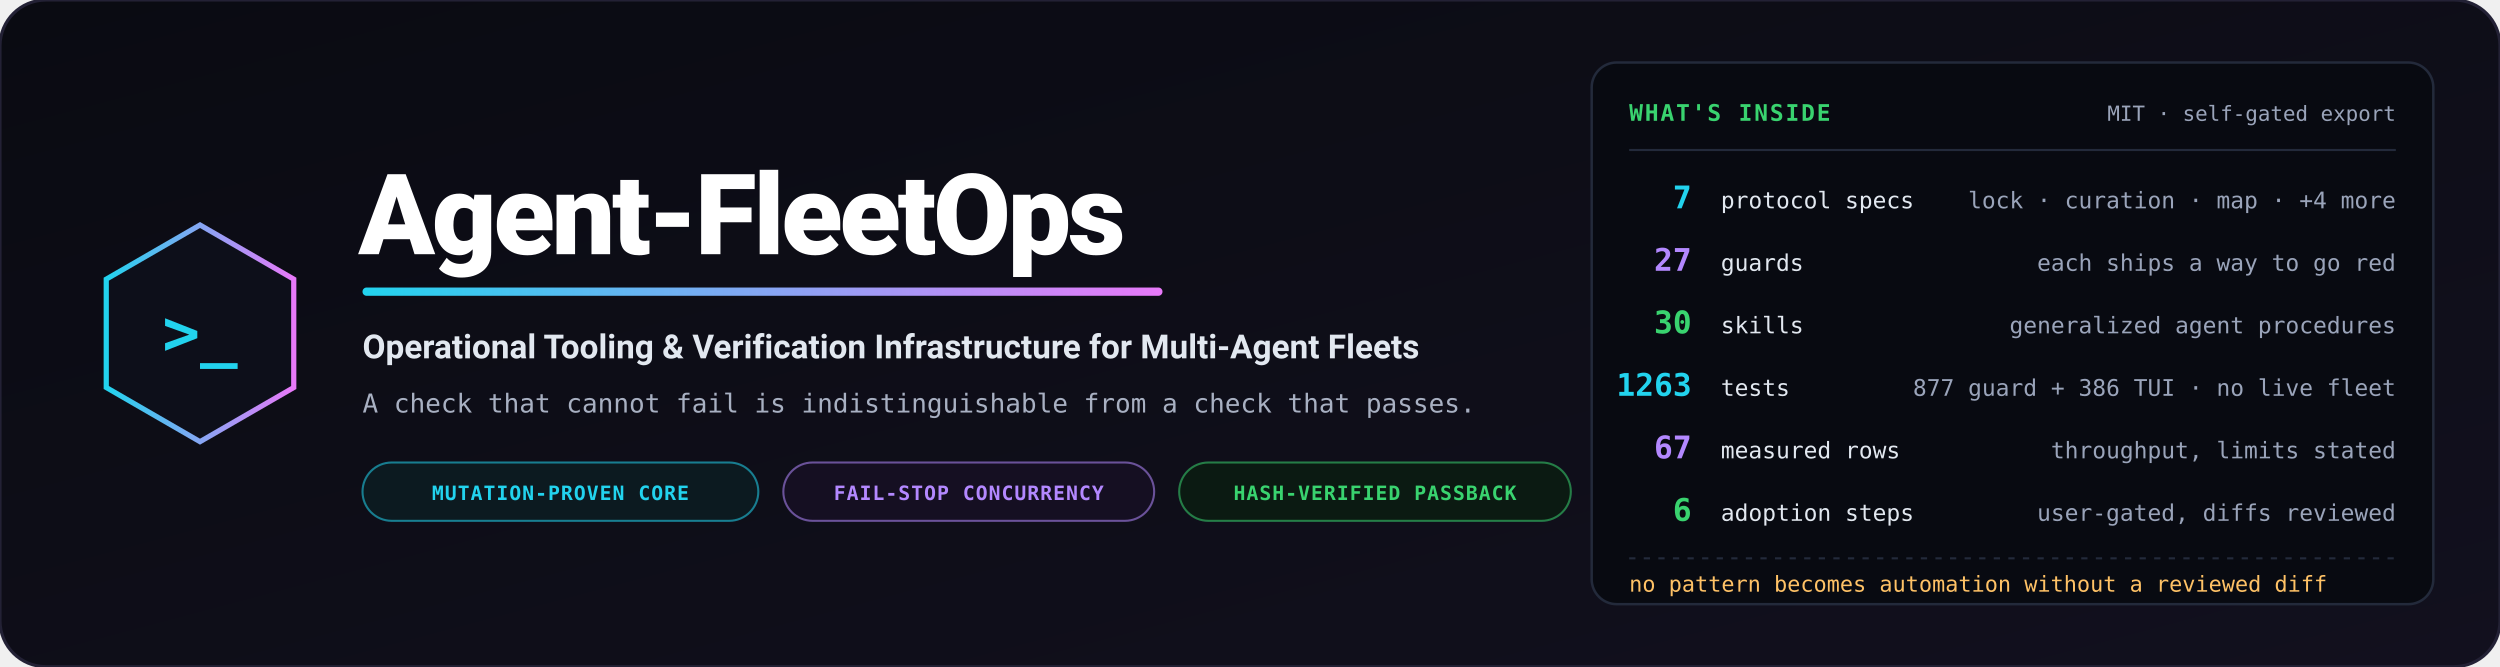
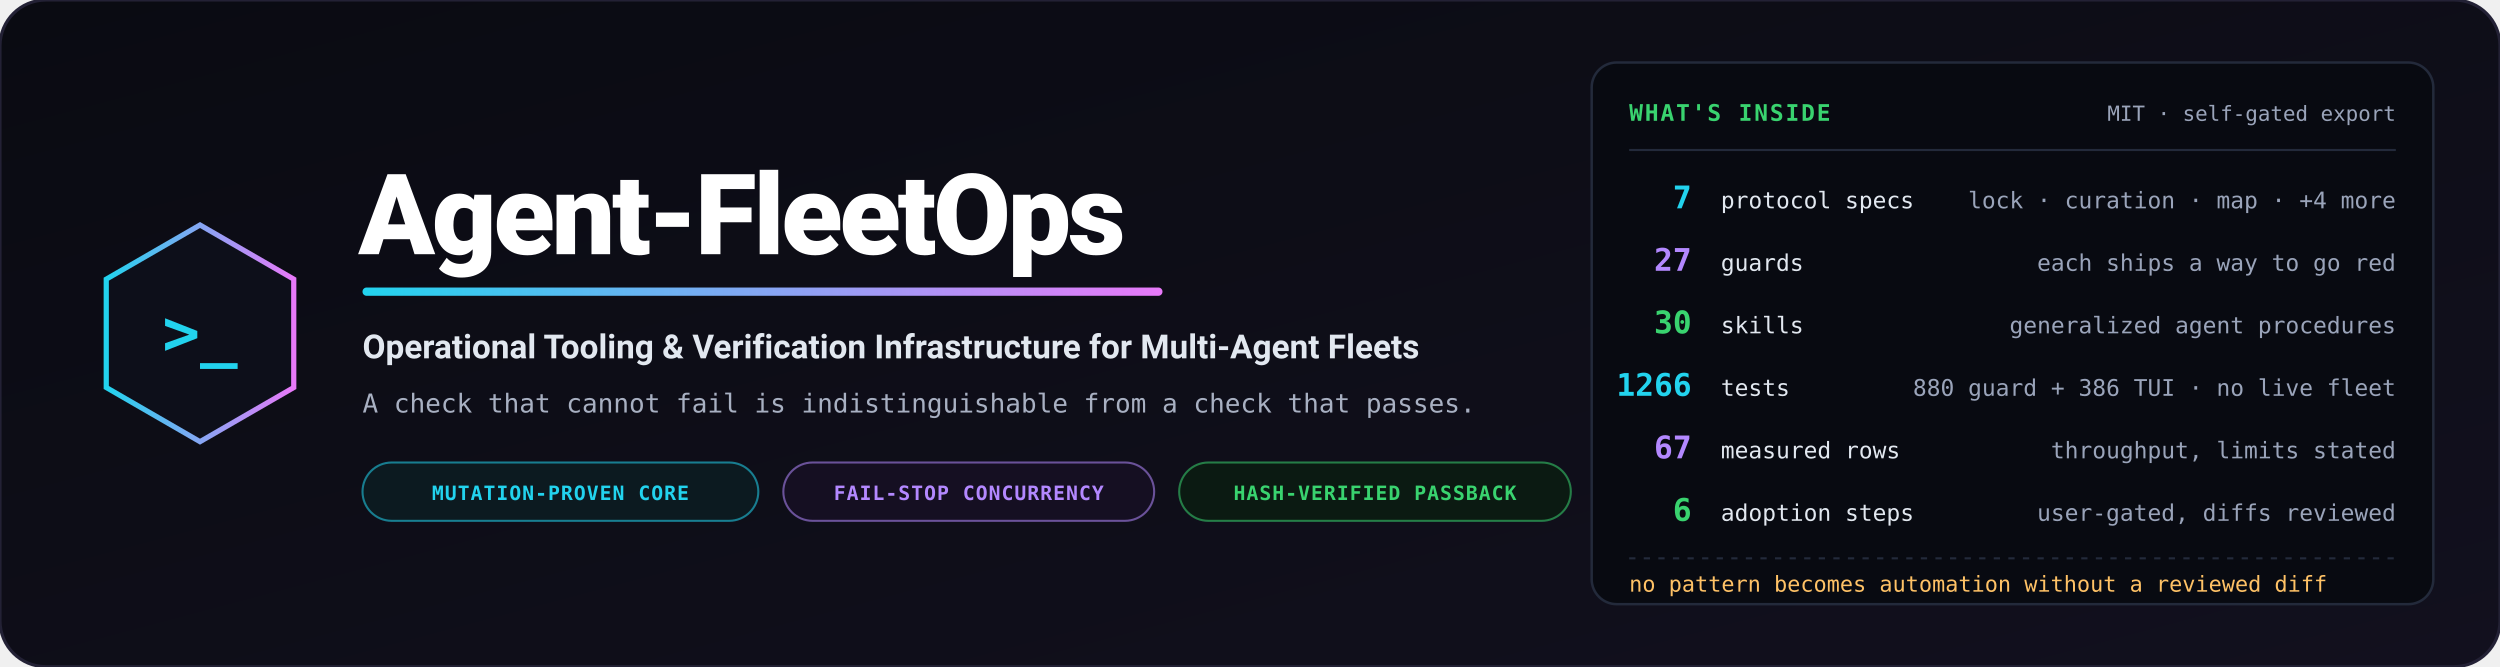
<svg xmlns="http://www.w3.org/2000/svg" viewBox="0 0 1200 320" width="1200" height="320" role="img" aria-label="Agent-FleetOps — operational tooling and verification infrastructure for multi-agent fleets">
  <defs>
    <linearGradient id="bg" x1="0%" y1="0%" x2="100%" y2="100%">
      <stop offset="0%" stop-color="#0a0b12" />
      <stop offset="100%" stop-color="#12101e" />
    </linearGradient>
    <linearGradient id="accent" x1="0%" y1="0%" x2="100%" y2="0%">
      <stop offset="0%" stop-color="#22d3ee" />
      <stop offset="100%" stop-color="#e879f9" />
    </linearGradient>
  </defs>
  <rect width="1200" height="320" rx="22" fill="url(#bg)" stroke="#232135" stroke-width="1.5" />
  <g transform="translate(96, 160)">
    <polygon points="0,-52 45,-26 45,26 0,52 -45,26 -45,-26" fill="#0d0f1a" stroke="url(#accent)" stroke-width="2.5" />
    <text x="0" y="10" text-anchor="middle" font-family="Consolas, monospace" font-size="30" font-weight="bold" fill="#22d3ee">&gt;_</text>
  </g>
  <g transform="translate(172, 0)">
    <text x="0" y="122" font-family="-apple-system, BlinkMacSystemFont, 'Segoe UI', Roboto, sans-serif" font-weight="900" font-size="54" fill="#ffffff" letter-spacing="-1.5">Agent-FleetOps</text>
    <rect x="2" y="138" width="384" height="4" rx="2" fill="url(#accent)" />
    <text x="2" y="172" font-family="-apple-system, BlinkMacSystemFont, 'Segoe UI', Roboto, sans-serif" font-weight="700" font-size="16" fill="#e2e8f0">Operational Tooling &amp; Verification Infrastructure for Multi-Agent Fleets</text>
    <text x="2" y="198" font-family="Consolas, monospace" font-size="12.5" fill="#a8b0c2">A check that cannot fail is indistinguishable from a check that passes.</text>
    <g transform="translate(2, 222)">
      <rect width="190" height="28" rx="14" fill="#0c1a20" stroke="#22d3ee" stroke-opacity="0.55" stroke-width="1" />
      <text x="95" y="18" text-anchor="middle" font-family="Consolas, monospace" font-size="9.5" font-weight="bold" fill="#22d3ee" letter-spacing="0.05em">MUTATION-PROVEN CORE</text>
      <rect x="202" width="178" height="28" rx="14" fill="#150f22" stroke="#b388ff" stroke-opacity="0.55" stroke-width="1" />
      <text x="291" y="18" text-anchor="middle" font-family="Consolas, monospace" font-size="9.5" font-weight="bold" fill="#b388ff" letter-spacing="0.05em">FAIL-STOP CONCURRENCY</text>
      <rect x="392" width="188" height="28" rx="14" fill="#0b1a12" stroke="#39d36f" stroke-opacity="0.55" stroke-width="1" />
      <text x="486" y="18" text-anchor="middle" font-family="Consolas, monospace" font-size="9.5" font-weight="bold" fill="#39d36f" letter-spacing="0.05em">HASH-VERIFIED PASSBACK</text>
    </g>
  </g>
  <g transform="translate(764, 30)">
    <rect width="404" height="260" rx="12" fill="#080a11" stroke="#232a3b" stroke-width="1.2" />
    <text x="18" y="28" font-family="Consolas, monospace" font-size="11" font-weight="bold" fill="#39d36f" letter-spacing="0.08em">WHAT'S INSIDE</text>
    <text x="386" y="28" text-anchor="end" font-family="Consolas, monospace" font-size="10" fill="#9aa4ba">MIT · self-gated export</text>
    <path d="M18,42 L386,42" stroke="#232a3b" stroke-width="1" />
    <g font-family="Consolas, monospace">
      <text x="48" y="70" text-anchor="end" font-size="15" font-weight="bold" fill="#22d3ee">7</text>
      <text x="62" y="70" font-size="11" fill="#e2e8f0">protocol specs</text>
      <text x="386" y="70" text-anchor="end" font-size="11" fill="#9aa4ba">lock · curation · map · +4 more</text>
      <text x="48" y="100" text-anchor="end" font-size="15" font-weight="bold" fill="#b388ff">27</text>
      <text x="62" y="100" font-size="11" fill="#e2e8f0">guards</text>
      <text x="386" y="100" text-anchor="end" font-size="11" fill="#9aa4ba">each ships a way to go red</text>
      <text x="48" y="130" text-anchor="end" font-size="15" font-weight="bold" fill="#39d36f">30</text>
      <text x="62" y="130" font-size="11" fill="#e2e8f0">skills</text>
      <text x="386" y="130" text-anchor="end" font-size="11" fill="#9aa4ba">generalized agent procedures</text>
-       <text x="48" y="160" text-anchor="end" font-size="15" font-weight="bold" fill="#22d3ee">1263</text>
+       <text x="48" y="160" text-anchor="end" font-size="15" font-weight="bold" fill="#22d3ee">1266</text>
      <text x="62" y="160" font-size="11" fill="#e2e8f0">tests</text>
-       <text x="386" y="160" text-anchor="end" font-size="11" fill="#9aa4ba">877 guard + 386 TUI · no live fleet</text>
+       <text x="386" y="160" text-anchor="end" font-size="11" fill="#9aa4ba">880 guard + 386 TUI · no live fleet</text>
      <text x="48" y="190" text-anchor="end" font-size="15" font-weight="bold" fill="#b388ff">67</text>
      <text x="62" y="190" font-size="11" fill="#e2e8f0">measured rows</text>
      <text x="386" y="190" text-anchor="end" font-size="11" fill="#9aa4ba">throughput, limits stated</text>
      <text x="48" y="220" text-anchor="end" font-size="15" font-weight="bold" fill="#39d36f">6</text>
      <text x="62" y="220" font-size="11" fill="#e2e8f0">adoption steps</text>
      <text x="386" y="220" text-anchor="end" font-size="11" fill="#9aa4ba">user-gated, diffs reviewed</text>
    </g>
    <path d="M18,238 L386,238" stroke="#232a3b" stroke-width="1" stroke-dasharray="3,4" />
    <text x="18" y="254" font-family="Consolas, monospace" font-size="10.5" fill="#ffc266">no pattern becomes automation without a reviewed diff</text>
  </g>
</svg>
